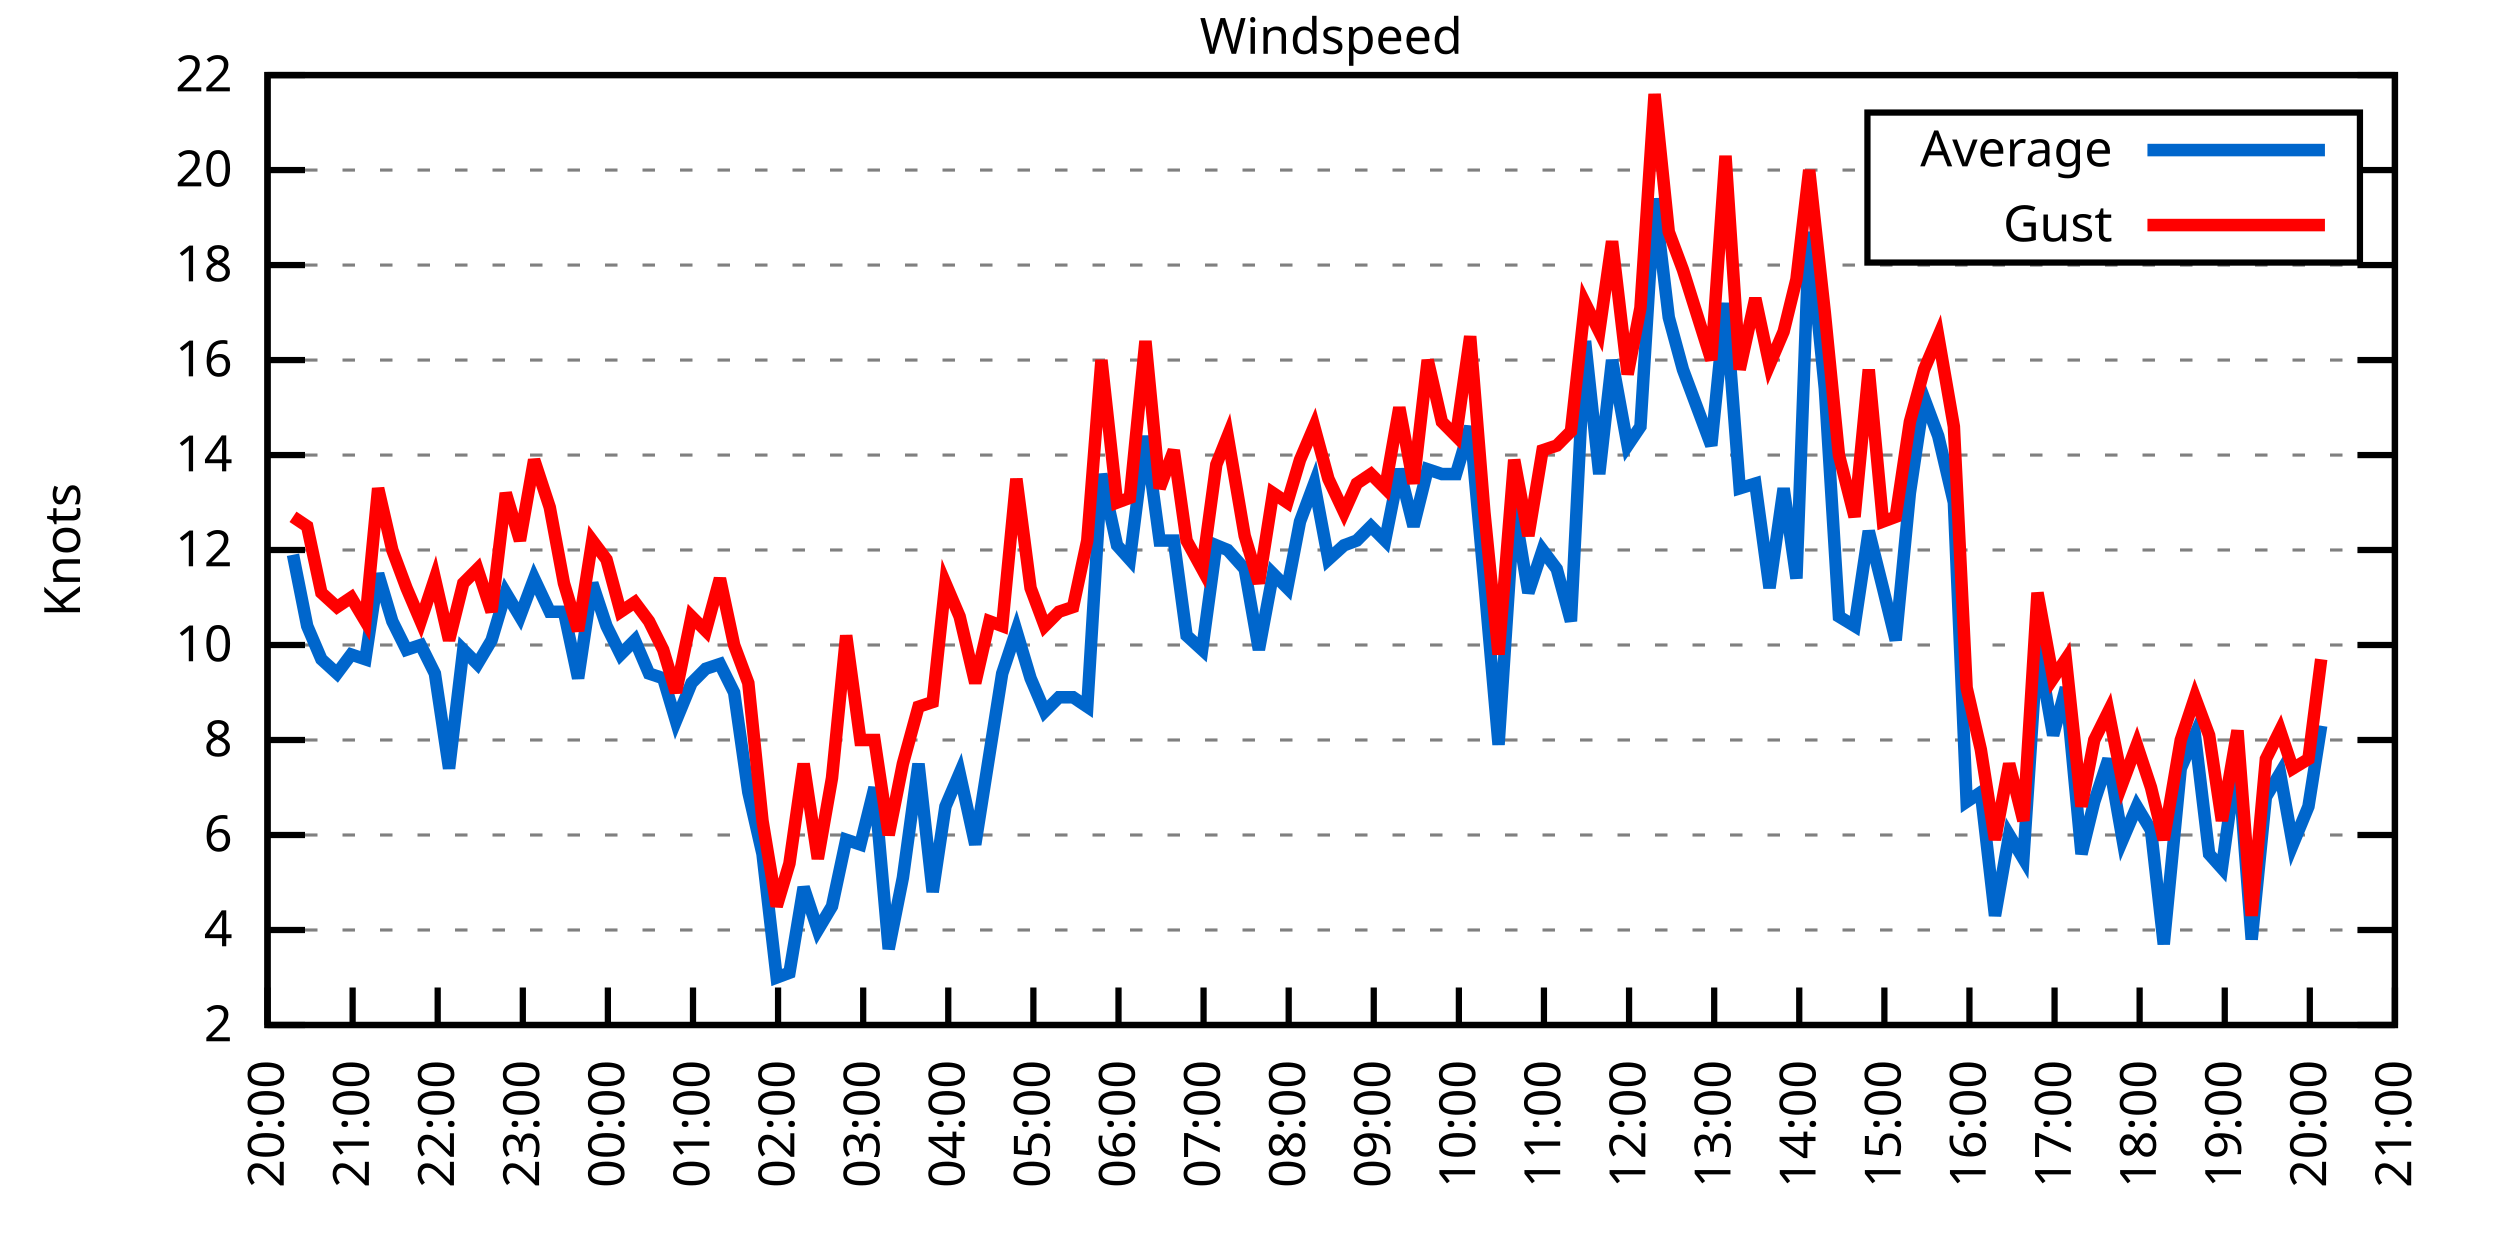
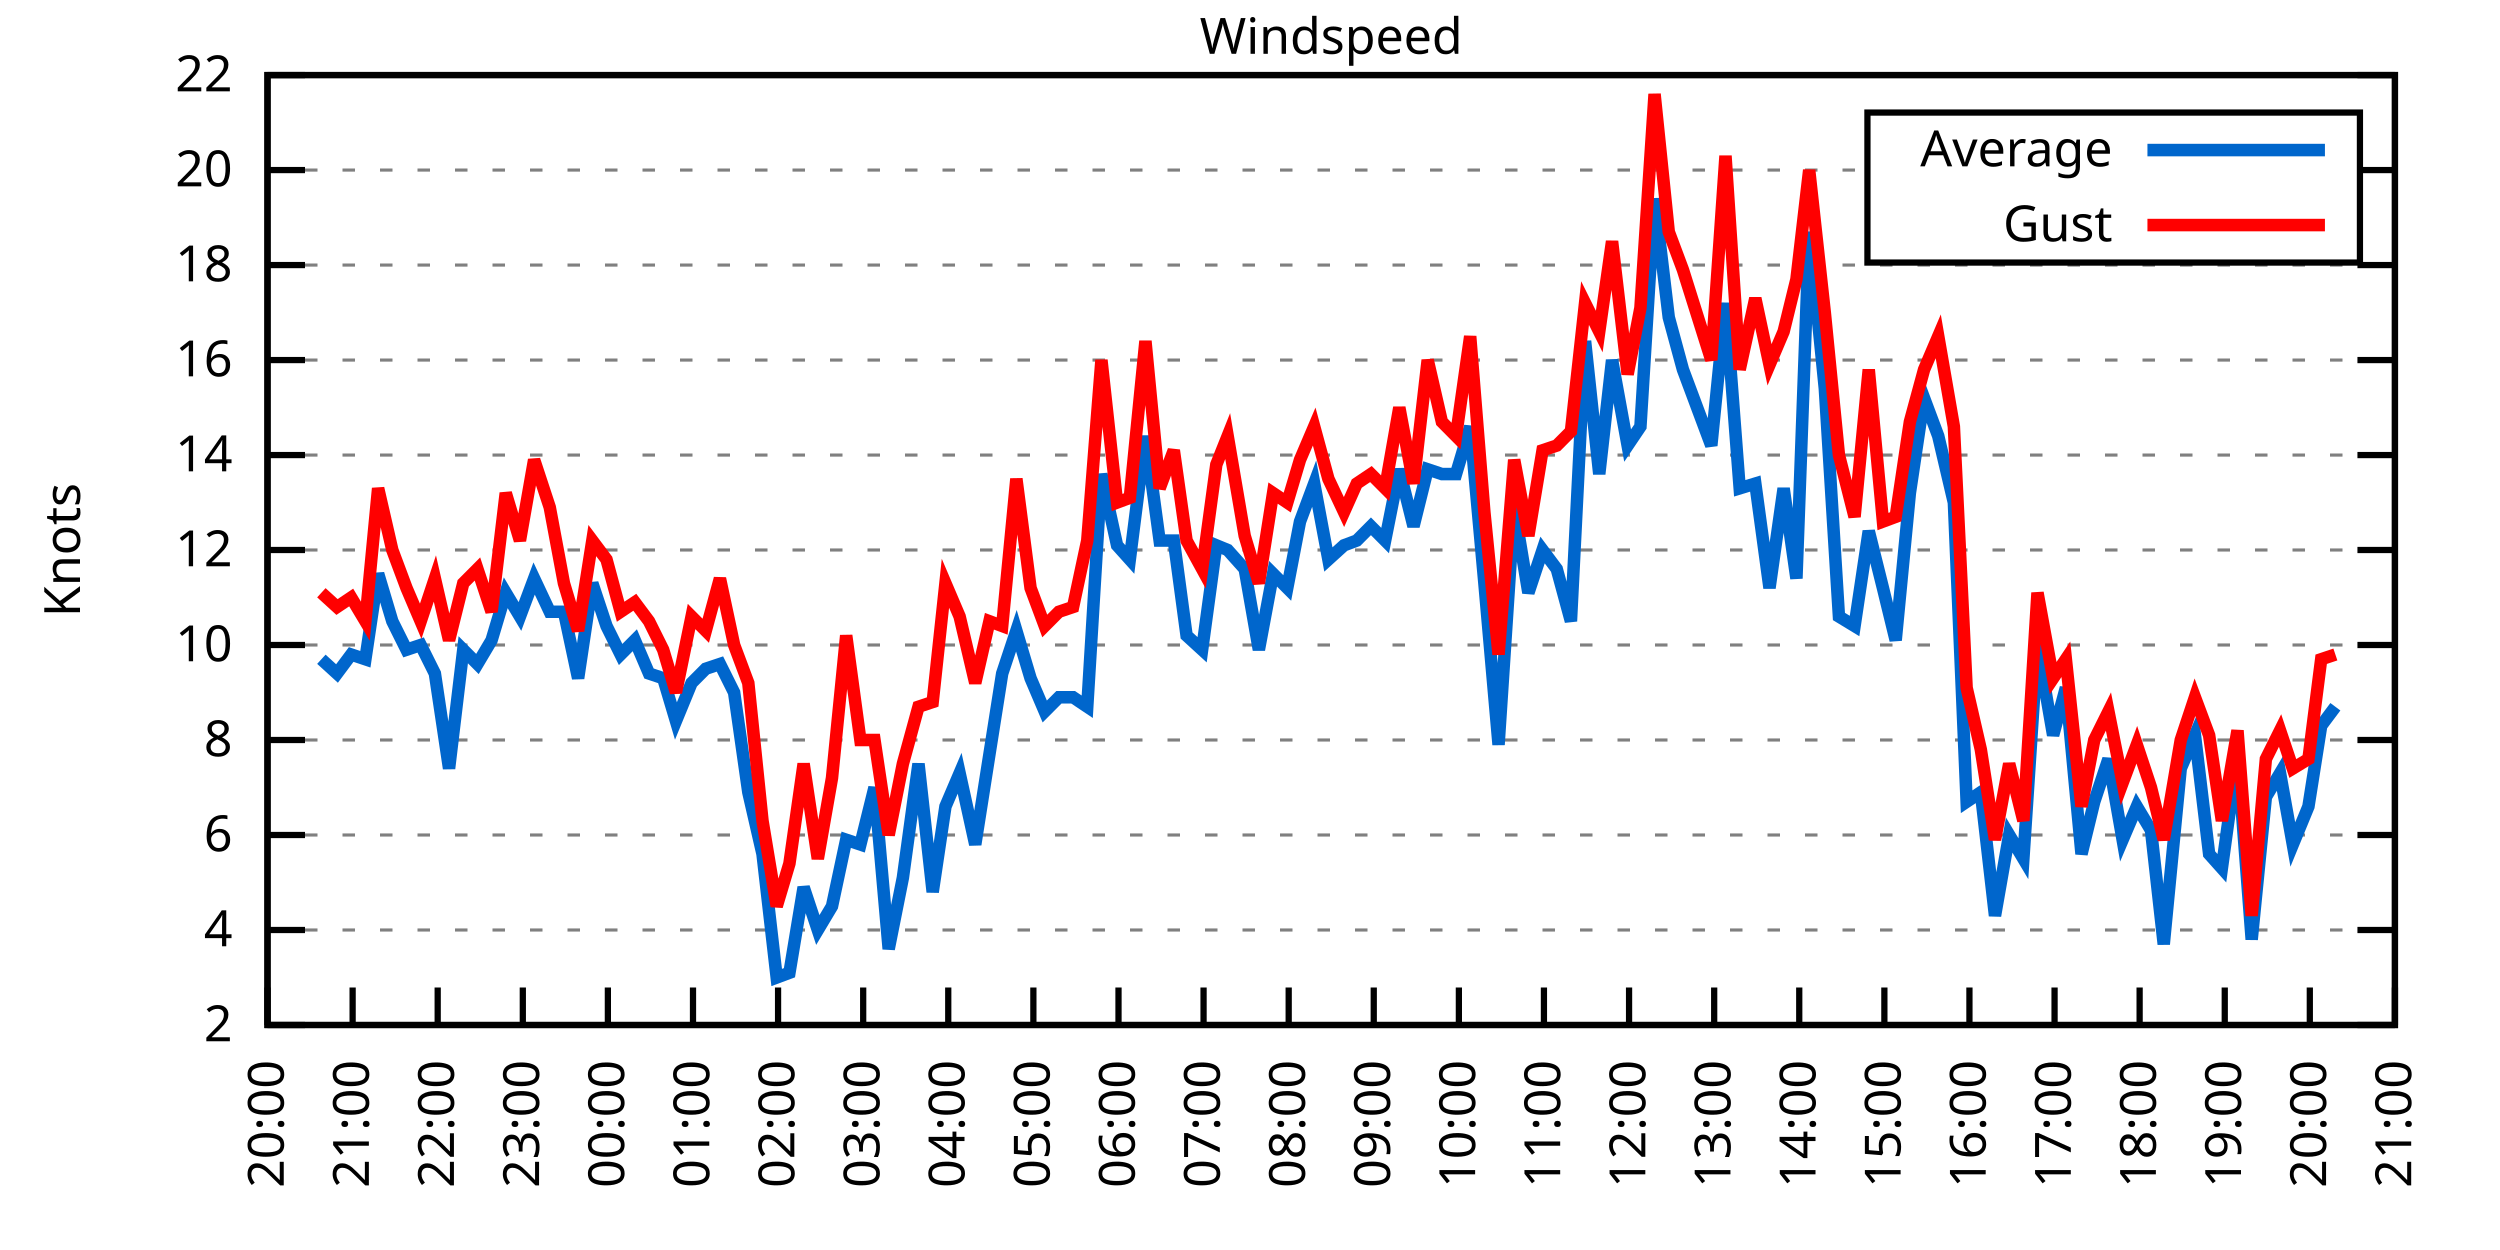
<svg xmlns="http://www.w3.org/2000/svg" xmlns:xlink="http://www.w3.org/1999/xlink" width="400" height="200" viewBox="0 0 400 200">
  <g id="gnuplot_canvas">
    <rect x="0" y="0" width="400" height="200" fill="none" />
    <defs>
      <circle id="gpDot" r="0.5" stroke-width="0.5" stroke="currentColor" />
      <path id="gpPt0" stroke-width="0.333" stroke="currentColor" d="M-1,0 h2 M0,-1 v2" />
      <path id="gpPt1" stroke-width="0.333" stroke="currentColor" d="M-1,-1 L1,1 M1,-1 L-1,1" />
      <path id="gpPt2" stroke-width="0.333" stroke="currentColor" d="M-1,0 L1,0 M0,-1 L0,1 M-1,-1 L1,1 M-1,1 L1,-1" />
      <rect id="gpPt3" stroke-width="0.333" stroke="currentColor" x="-1" y="-1" width="2" height="2" />
      <rect id="gpPt4" stroke-width="0.333" stroke="currentColor" fill="currentColor" x="-1" y="-1" width="2" height="2" />
      <circle id="gpPt5" stroke-width="0.333" stroke="currentColor" cx="0" cy="0" r="1" />
      <use xlink:href="#gpPt5" id="gpPt6" fill="currentColor" stroke="none" />
      <path id="gpPt7" stroke-width="0.333" stroke="currentColor" d="M0,-1.33 L-1.33,0.67 L1.33,0.67 z" />
      <use xlink:href="#gpPt7" id="gpPt8" fill="currentColor" stroke="none" />
      <use xlink:href="#gpPt7" id="gpPt9" stroke="currentColor" transform="rotate(180)" />
      <use xlink:href="#gpPt9" id="gpPt10" fill="currentColor" stroke="none" />
      <use xlink:href="#gpPt3" id="gpPt11" stroke="currentColor" transform="rotate(45)" />
      <use xlink:href="#gpPt11" id="gpPt12" fill="currentColor" stroke="none" />
      <path id="gpPt13" stroke-width="0.333" stroke="currentColor" d="M0,1.330 L1.265,0.411 L0.782,-1.067 L-0.782,-1.076 L-1.265,0.411 z" />
      <use xlink:href="#gpPt13" id="gpPt14" fill="currentColor" stroke="none" />
      <filter id="textbox" filterUnits="objectBoundingBox" x="0" y="0" height="1" width="1">
        <feFlood flood-color="white" flood-opacity="1" result="bgnd" />
        <feComposite in="SourceGraphic" in2="bgnd" operator="atop" />
      </filter>
      <filter id="greybox" filterUnits="objectBoundingBox" x="0" y="0" height="1" width="1">
        <feFlood flood-color="lightgrey" flood-opacity="1" result="grey" />
        <feComposite in="SourceGraphic" in2="grey" operator="atop" />
      </filter>
    </defs>
    <g fill="none" color="white" stroke="currentColor" stroke-width="1.00" stroke-linecap="butt" stroke-linejoin="miter">
</g>
    <g fill="none" color="black" stroke="currentColor" stroke-width="1.00" stroke-linecap="butt" stroke-linejoin="miter">
      <g stroke="none" shape-rendering="crispEdges">
        <polygon fill="rgb(255, 255, 255)" points="42.80,164.00 383.18,164.00 383.18,12.02 42.80,12.02 " />
      </g>
    </g>
    <g fill="none" color="black" stroke="currentColor" stroke-width="1.00" stroke-linecap="butt" stroke-linejoin="miter">
</g>
    <g fill="none" color="black" stroke="black" stroke-width="0.50" stroke-linecap="butt" stroke-linejoin="miter">
</g>
    <g fill="none" color="gray" stroke="currentColor" stroke-width="0.50" stroke-linecap="butt" stroke-linejoin="miter">
      <path stroke="gray" stroke-dasharray="2,4" class="gridline" d="M42.80,164.00 L383.19,164.00  " />
    </g>
    <g fill="none" color="gray" stroke="gray" stroke-width="1.00" stroke-linecap="butt" stroke-linejoin="miter">
</g>
    <g fill="none" color="black" stroke="currentColor" stroke-width="1.00" stroke-linecap="butt" stroke-linejoin="miter">
      <path stroke="black" d="M42.80,164.00 L48.80,164.00 M383.19,164.00 L377.19,164.00  " />
      <g transform="translate(37.20,166.60)" stroke="none" fill="black" font-family="Sans" font-size="8.00" text-anchor="end">
        <text>
          <tspan font-family="Sans"> 2</tspan>
        </text>
      </g>
    </g>
    <g fill="none" color="black" stroke="currentColor" stroke-width="1.00" stroke-linecap="butt" stroke-linejoin="miter">
</g>
    <g fill="none" color="black" stroke="black" stroke-width="0.50" stroke-linecap="butt" stroke-linejoin="miter">
</g>
    <g fill="none" color="gray" stroke="currentColor" stroke-width="0.50" stroke-linecap="butt" stroke-linejoin="miter">
      <path stroke="gray" stroke-dasharray="2,4" class="gridline" d="M42.80,148.80 L383.19,148.80  " />
    </g>
    <g fill="none" color="gray" stroke="gray" stroke-width="1.00" stroke-linecap="butt" stroke-linejoin="miter">
</g>
    <g fill="none" color="black" stroke="currentColor" stroke-width="1.00" stroke-linecap="butt" stroke-linejoin="miter">
      <path stroke="black" d="M42.80,148.80 L48.80,148.80 M383.19,148.80 L377.19,148.80  " />
      <g transform="translate(37.20,151.40)" stroke="none" fill="black" font-family="Sans" font-size="8.00" text-anchor="end">
        <text>
          <tspan font-family="Sans"> 4</tspan>
        </text>
      </g>
    </g>
    <g fill="none" color="black" stroke="currentColor" stroke-width="1.00" stroke-linecap="butt" stroke-linejoin="miter">
</g>
    <g fill="none" color="black" stroke="black" stroke-width="0.50" stroke-linecap="butt" stroke-linejoin="miter">
</g>
    <g fill="none" color="gray" stroke="currentColor" stroke-width="0.50" stroke-linecap="butt" stroke-linejoin="miter">
      <path stroke="gray" stroke-dasharray="2,4" class="gridline" d="M42.80,133.60 L383.19,133.60  " />
    </g>
    <g fill="none" color="gray" stroke="gray" stroke-width="1.00" stroke-linecap="butt" stroke-linejoin="miter">
</g>
    <g fill="none" color="black" stroke="currentColor" stroke-width="1.00" stroke-linecap="butt" stroke-linejoin="miter">
      <path stroke="black" d="M42.80,133.60 L48.80,133.60 M383.19,133.60 L377.19,133.60  " />
      <g transform="translate(37.20,136.20)" stroke="none" fill="black" font-family="Sans" font-size="8.00" text-anchor="end">
        <text>
          <tspan font-family="Sans"> 6</tspan>
        </text>
      </g>
    </g>
    <g fill="none" color="black" stroke="currentColor" stroke-width="1.00" stroke-linecap="butt" stroke-linejoin="miter">
</g>
    <g fill="none" color="black" stroke="black" stroke-width="0.50" stroke-linecap="butt" stroke-linejoin="miter">
</g>
    <g fill="none" color="gray" stroke="currentColor" stroke-width="0.50" stroke-linecap="butt" stroke-linejoin="miter">
      <path stroke="gray" stroke-dasharray="2,4" class="gridline" d="M42.80,118.40 L383.19,118.40  " />
    </g>
    <g fill="none" color="gray" stroke="gray" stroke-width="1.00" stroke-linecap="butt" stroke-linejoin="miter">
</g>
    <g fill="none" color="black" stroke="currentColor" stroke-width="1.00" stroke-linecap="butt" stroke-linejoin="miter">
      <path stroke="black" d="M42.80,118.40 L48.80,118.40 M383.19,118.40 L377.19,118.40  " />
      <g transform="translate(37.20,121.00)" stroke="none" fill="black" font-family="Sans" font-size="8.00" text-anchor="end">
        <text>
          <tspan font-family="Sans"> 8</tspan>
        </text>
      </g>
    </g>
    <g fill="none" color="black" stroke="currentColor" stroke-width="1.00" stroke-linecap="butt" stroke-linejoin="miter">
</g>
    <g fill="none" color="black" stroke="black" stroke-width="0.50" stroke-linecap="butt" stroke-linejoin="miter">
</g>
    <g fill="none" color="gray" stroke="currentColor" stroke-width="0.50" stroke-linecap="butt" stroke-linejoin="miter">
      <path stroke="gray" stroke-dasharray="2,4" class="gridline" d="M42.80,103.20 L383.19,103.20  " />
    </g>
    <g fill="none" color="gray" stroke="gray" stroke-width="1.00" stroke-linecap="butt" stroke-linejoin="miter">
</g>
    <g fill="none" color="black" stroke="currentColor" stroke-width="1.00" stroke-linecap="butt" stroke-linejoin="miter">
      <path stroke="black" d="M42.80,103.20 L48.80,103.20 M383.19,103.20 L377.19,103.20  " />
      <g transform="translate(37.20,105.80)" stroke="none" fill="black" font-family="Sans" font-size="8.00" text-anchor="end">
        <text>
          <tspan font-family="Sans"> 10</tspan>
        </text>
      </g>
    </g>
    <g fill="none" color="black" stroke="currentColor" stroke-width="1.00" stroke-linecap="butt" stroke-linejoin="miter">
</g>
    <g fill="none" color="black" stroke="black" stroke-width="0.50" stroke-linecap="butt" stroke-linejoin="miter">
</g>
    <g fill="none" color="gray" stroke="currentColor" stroke-width="0.50" stroke-linecap="butt" stroke-linejoin="miter">
      <path stroke="gray" stroke-dasharray="2,4" class="gridline" d="M42.80,88.00 L383.19,88.00  " />
    </g>
    <g fill="none" color="gray" stroke="gray" stroke-width="1.00" stroke-linecap="butt" stroke-linejoin="miter">
</g>
    <g fill="none" color="black" stroke="currentColor" stroke-width="1.00" stroke-linecap="butt" stroke-linejoin="miter">
      <path stroke="black" d="M42.80,88.00 L48.80,88.00 M383.19,88.00 L377.19,88.00  " />
      <g transform="translate(37.20,90.60)" stroke="none" fill="black" font-family="Sans" font-size="8.00" text-anchor="end">
        <text>
          <tspan font-family="Sans"> 12</tspan>
        </text>
      </g>
    </g>
    <g fill="none" color="black" stroke="currentColor" stroke-width="1.00" stroke-linecap="butt" stroke-linejoin="miter">
</g>
    <g fill="none" color="black" stroke="black" stroke-width="0.50" stroke-linecap="butt" stroke-linejoin="miter">
</g>
    <g fill="none" color="gray" stroke="currentColor" stroke-width="0.50" stroke-linecap="butt" stroke-linejoin="miter">
      <path stroke="gray" stroke-dasharray="2,4" class="gridline" d="M42.80,72.81 L383.19,72.81  " />
    </g>
    <g fill="none" color="gray" stroke="gray" stroke-width="1.00" stroke-linecap="butt" stroke-linejoin="miter">
</g>
    <g fill="none" color="black" stroke="currentColor" stroke-width="1.00" stroke-linecap="butt" stroke-linejoin="miter">
      <path stroke="black" d="M42.80,72.81 L48.80,72.81 M383.19,72.81 L377.19,72.81  " />
      <g transform="translate(37.20,75.41)" stroke="none" fill="black" font-family="Sans" font-size="8.00" text-anchor="end">
        <text>
          <tspan font-family="Sans"> 14</tspan>
        </text>
      </g>
    </g>
    <g fill="none" color="black" stroke="currentColor" stroke-width="1.00" stroke-linecap="butt" stroke-linejoin="miter">
</g>
    <g fill="none" color="black" stroke="black" stroke-width="0.50" stroke-linecap="butt" stroke-linejoin="miter">
</g>
    <g fill="none" color="gray" stroke="currentColor" stroke-width="0.50" stroke-linecap="butt" stroke-linejoin="miter">
      <path stroke="gray" stroke-dasharray="2,4" class="gridline" d="M42.80,57.61 L383.19,57.61  " />
    </g>
    <g fill="none" color="gray" stroke="gray" stroke-width="1.00" stroke-linecap="butt" stroke-linejoin="miter">
</g>
    <g fill="none" color="black" stroke="currentColor" stroke-width="1.00" stroke-linecap="butt" stroke-linejoin="miter">
      <path stroke="black" d="M42.80,57.61 L48.80,57.61 M383.19,57.61 L377.19,57.61  " />
      <g transform="translate(37.20,60.21)" stroke="none" fill="black" font-family="Sans" font-size="8.00" text-anchor="end">
        <text>
          <tspan font-family="Sans"> 16</tspan>
        </text>
      </g>
    </g>
    <g fill="none" color="black" stroke="currentColor" stroke-width="1.00" stroke-linecap="butt" stroke-linejoin="miter">
</g>
    <g fill="none" color="black" stroke="black" stroke-width="0.50" stroke-linecap="butt" stroke-linejoin="miter">
</g>
    <g fill="none" color="gray" stroke="currentColor" stroke-width="0.50" stroke-linecap="butt" stroke-linejoin="miter">
      <path stroke="gray" stroke-dasharray="2,4" class="gridline" d="M42.80,42.41 L383.19,42.41  " />
    </g>
    <g fill="none" color="gray" stroke="gray" stroke-width="1.00" stroke-linecap="butt" stroke-linejoin="miter">
</g>
    <g fill="none" color="black" stroke="currentColor" stroke-width="1.00" stroke-linecap="butt" stroke-linejoin="miter">
      <path stroke="black" d="M42.80,42.41 L48.80,42.41 M383.19,42.41 L377.19,42.41  " />
      <g transform="translate(37.20,45.01)" stroke="none" fill="black" font-family="Sans" font-size="8.00" text-anchor="end">
        <text>
          <tspan font-family="Sans"> 18</tspan>
        </text>
      </g>
    </g>
    <g fill="none" color="black" stroke="currentColor" stroke-width="1.00" stroke-linecap="butt" stroke-linejoin="miter">
</g>
    <g fill="none" color="black" stroke="black" stroke-width="0.50" stroke-linecap="butt" stroke-linejoin="miter">
</g>
    <g fill="none" color="gray" stroke="currentColor" stroke-width="0.50" stroke-linecap="butt" stroke-linejoin="miter">
      <path stroke="gray" stroke-dasharray="2,4" class="gridline" d="M42.80,27.21 L298.79,27.21 M377.59,27.21 L383.19,27.21  " />
    </g>
    <g fill="none" color="gray" stroke="gray" stroke-width="1.00" stroke-linecap="butt" stroke-linejoin="miter">
</g>
    <g fill="none" color="black" stroke="currentColor" stroke-width="1.00" stroke-linecap="butt" stroke-linejoin="miter">
      <path stroke="black" d="M42.80,27.21 L48.80,27.21 M383.19,27.21 L377.19,27.21  " />
      <g transform="translate(37.20,29.81)" stroke="none" fill="black" font-family="Sans" font-size="8.00" text-anchor="end">
        <text>
          <tspan font-family="Sans"> 20</tspan>
        </text>
      </g>
    </g>
    <g fill="none" color="black" stroke="currentColor" stroke-width="1.00" stroke-linecap="butt" stroke-linejoin="miter">
</g>
    <g fill="none" color="black" stroke="black" stroke-width="0.50" stroke-linecap="butt" stroke-linejoin="miter">
</g>
    <g fill="none" color="gray" stroke="currentColor" stroke-width="0.50" stroke-linecap="butt" stroke-linejoin="miter">
      <path stroke="gray" stroke-dasharray="2,4" class="gridline" d="M42.80,12.01 L383.19,12.01  " />
    </g>
    <g fill="none" color="gray" stroke="gray" stroke-width="1.00" stroke-linecap="butt" stroke-linejoin="miter">
</g>
    <g fill="none" color="black" stroke="currentColor" stroke-width="1.00" stroke-linecap="butt" stroke-linejoin="miter">
      <path stroke="black" d="M42.80,12.01 L48.80,12.01 M383.19,12.01 L377.19,12.01  " />
      <g transform="translate(37.20,14.61)" stroke="none" fill="black" font-family="Sans" font-size="8.00" text-anchor="end">
        <text>
          <tspan font-family="Sans"> 22</tspan>
        </text>
      </g>
    </g>
    <g fill="none" color="black" stroke="currentColor" stroke-width="1.00" stroke-linecap="butt" stroke-linejoin="miter">
      <path stroke="black" d="M42.80,164.00 L42.80,158.00  " />
      <g transform="translate(45.40,169.60) rotate(270.00)" stroke="none" fill="black" font-family="Sans" font-size="8.00" text-anchor="end">
        <text>
          <tspan font-family="Sans">20:00</tspan>
        </text>
      </g>
    </g>
    <g fill="none" color="black" stroke="currentColor" stroke-width="1.00" stroke-linecap="butt" stroke-linejoin="miter">
      <path stroke="black" d="M56.42,164.00 L56.42,158.00  " />
      <g transform="translate(59.02,169.60) rotate(270.00)" stroke="none" fill="black" font-family="Sans" font-size="8.00" text-anchor="end">
        <text>
          <tspan font-family="Sans">21:00</tspan>
        </text>
      </g>
    </g>
    <g fill="none" color="black" stroke="currentColor" stroke-width="1.00" stroke-linecap="butt" stroke-linejoin="miter">
      <path stroke="black" d="M70.03,164.00 L70.03,158.00  " />
      <g transform="translate(72.63,169.60) rotate(270.00)" stroke="none" fill="black" font-family="Sans" font-size="8.00" text-anchor="end">
        <text>
          <tspan font-family="Sans">22:00</tspan>
        </text>
      </g>
    </g>
    <g fill="none" color="black" stroke="currentColor" stroke-width="1.00" stroke-linecap="butt" stroke-linejoin="miter">
      <path stroke="black" d="M83.65,164.00 L83.65,158.00  " />
      <g transform="translate(86.25,169.60) rotate(270.00)" stroke="none" fill="black" font-family="Sans" font-size="8.00" text-anchor="end">
        <text>
          <tspan font-family="Sans">23:00</tspan>
        </text>
      </g>
    </g>
    <g fill="none" color="black" stroke="currentColor" stroke-width="1.00" stroke-linecap="butt" stroke-linejoin="miter">
      <path stroke="black" d="M97.26,164.00 L97.26,158.00  " />
      <g transform="translate(99.86,169.60) rotate(270.00)" stroke="none" fill="black" font-family="Sans" font-size="8.00" text-anchor="end">
        <text>
          <tspan font-family="Sans">00:00</tspan>
        </text>
      </g>
    </g>
    <g fill="none" color="black" stroke="currentColor" stroke-width="1.00" stroke-linecap="butt" stroke-linejoin="miter">
      <path stroke="black" d="M110.88,164.00 L110.88,158.00  " />
      <g transform="translate(113.48,169.60) rotate(270.00)" stroke="none" fill="black" font-family="Sans" font-size="8.00" text-anchor="end">
        <text>
          <tspan font-family="Sans">01:00</tspan>
        </text>
      </g>
    </g>
    <g fill="none" color="black" stroke="currentColor" stroke-width="1.00" stroke-linecap="butt" stroke-linejoin="miter">
      <path stroke="black" d="M124.49,164.00 L124.49,158.00  " />
      <g transform="translate(127.09,169.60) rotate(270.00)" stroke="none" fill="black" font-family="Sans" font-size="8.00" text-anchor="end">
        <text>
          <tspan font-family="Sans">02:00</tspan>
        </text>
      </g>
    </g>
    <g fill="none" color="black" stroke="currentColor" stroke-width="1.00" stroke-linecap="butt" stroke-linejoin="miter">
      <path stroke="black" d="M138.11,164.00 L138.11,158.00  " />
      <g transform="translate(140.71,169.60) rotate(270.00)" stroke="none" fill="black" font-family="Sans" font-size="8.00" text-anchor="end">
        <text>
          <tspan font-family="Sans">03:00</tspan>
        </text>
      </g>
    </g>
    <g fill="none" color="black" stroke="currentColor" stroke-width="1.00" stroke-linecap="butt" stroke-linejoin="miter">
      <path stroke="black" d="M151.72,164.00 L151.72,158.00  " />
      <g transform="translate(154.32,169.60) rotate(270.00)" stroke="none" fill="black" font-family="Sans" font-size="8.00" text-anchor="end">
        <text>
          <tspan font-family="Sans">04:00</tspan>
        </text>
      </g>
    </g>
    <g fill="none" color="black" stroke="currentColor" stroke-width="1.00" stroke-linecap="butt" stroke-linejoin="miter">
      <path stroke="black" d="M165.34,164.00 L165.34,158.00  " />
      <g transform="translate(167.94,169.60) rotate(270.00)" stroke="none" fill="black" font-family="Sans" font-size="8.00" text-anchor="end">
        <text>
          <tspan font-family="Sans">05:00</tspan>
        </text>
      </g>
    </g>
    <g fill="none" color="black" stroke="currentColor" stroke-width="1.00" stroke-linecap="butt" stroke-linejoin="miter">
      <path stroke="black" d="M178.96,164.00 L178.96,158.00  " />
      <g transform="translate(181.56,169.60) rotate(270.00)" stroke="none" fill="black" font-family="Sans" font-size="8.00" text-anchor="end">
        <text>
          <tspan font-family="Sans">06:00</tspan>
        </text>
      </g>
    </g>
    <g fill="none" color="black" stroke="currentColor" stroke-width="1.00" stroke-linecap="butt" stroke-linejoin="miter">
      <path stroke="black" d="M192.57,164.00 L192.57,158.00  " />
      <g transform="translate(195.17,169.60) rotate(270.00)" stroke="none" fill="black" font-family="Sans" font-size="8.00" text-anchor="end">
        <text>
          <tspan font-family="Sans">07:00</tspan>
        </text>
      </g>
    </g>
    <g fill="none" color="black" stroke="currentColor" stroke-width="1.00" stroke-linecap="butt" stroke-linejoin="miter">
      <path stroke="black" d="M206.19,164.00 L206.19,158.00  " />
      <g transform="translate(208.79,169.60) rotate(270.00)" stroke="none" fill="black" font-family="Sans" font-size="8.00" text-anchor="end">
        <text>
          <tspan font-family="Sans">08:00</tspan>
        </text>
      </g>
    </g>
    <g fill="none" color="black" stroke="currentColor" stroke-width="1.00" stroke-linecap="butt" stroke-linejoin="miter">
      <path stroke="black" d="M219.80,164.00 L219.80,158.00  " />
      <g transform="translate(222.40,169.60) rotate(270.00)" stroke="none" fill="black" font-family="Sans" font-size="8.00" text-anchor="end">
        <text>
          <tspan font-family="Sans">09:00</tspan>
        </text>
      </g>
    </g>
    <g fill="none" color="black" stroke="currentColor" stroke-width="1.00" stroke-linecap="butt" stroke-linejoin="miter">
      <path stroke="black" d="M233.42,164.00 L233.42,158.00  " />
      <g transform="translate(236.02,169.60) rotate(270.00)" stroke="none" fill="black" font-family="Sans" font-size="8.00" text-anchor="end">
        <text>
          <tspan font-family="Sans">10:00</tspan>
        </text>
      </g>
    </g>
    <g fill="none" color="black" stroke="currentColor" stroke-width="1.00" stroke-linecap="butt" stroke-linejoin="miter">
      <path stroke="black" d="M247.03,164.00 L247.03,158.00  " />
      <g transform="translate(249.63,169.60) rotate(270.00)" stroke="none" fill="black" font-family="Sans" font-size="8.00" text-anchor="end">
        <text>
          <tspan font-family="Sans">11:00</tspan>
        </text>
      </g>
    </g>
    <g fill="none" color="black" stroke="currentColor" stroke-width="1.00" stroke-linecap="butt" stroke-linejoin="miter">
      <path stroke="black" d="M260.65,164.00 L260.65,158.00  " />
      <g transform="translate(263.25,169.60) rotate(270.00)" stroke="none" fill="black" font-family="Sans" font-size="8.00" text-anchor="end">
        <text>
          <tspan font-family="Sans">12:00</tspan>
        </text>
      </g>
    </g>
    <g fill="none" color="black" stroke="currentColor" stroke-width="1.00" stroke-linecap="butt" stroke-linejoin="miter">
      <path stroke="black" d="M274.27,164.00 L274.27,158.00  " />
      <g transform="translate(276.87,169.60) rotate(270.00)" stroke="none" fill="black" font-family="Sans" font-size="8.00" text-anchor="end">
        <text>
          <tspan font-family="Sans">13:00</tspan>
        </text>
      </g>
    </g>
    <g fill="none" color="black" stroke="currentColor" stroke-width="1.00" stroke-linecap="butt" stroke-linejoin="miter">
      <path stroke="black" d="M287.88,164.00 L287.88,158.00  " />
      <g transform="translate(290.48,169.60) rotate(270.00)" stroke="none" fill="black" font-family="Sans" font-size="8.00" text-anchor="end">
        <text>
          <tspan font-family="Sans">14:00</tspan>
        </text>
      </g>
    </g>
    <g fill="none" color="black" stroke="currentColor" stroke-width="1.00" stroke-linecap="butt" stroke-linejoin="miter">
      <path stroke="black" d="M301.50,164.00 L301.50,158.00  " />
      <g transform="translate(304.10,169.60) rotate(270.00)" stroke="none" fill="black" font-family="Sans" font-size="8.00" text-anchor="end">
        <text>
          <tspan font-family="Sans">15:00</tspan>
        </text>
      </g>
    </g>
    <g fill="none" color="black" stroke="currentColor" stroke-width="1.00" stroke-linecap="butt" stroke-linejoin="miter">
      <path stroke="black" d="M315.11,164.00 L315.11,158.00  " />
      <g transform="translate(317.71,169.60) rotate(270.00)" stroke="none" fill="black" font-family="Sans" font-size="8.00" text-anchor="end">
        <text>
          <tspan font-family="Sans">16:00</tspan>
        </text>
      </g>
    </g>
    <g fill="none" color="black" stroke="currentColor" stroke-width="1.00" stroke-linecap="butt" stroke-linejoin="miter">
      <path stroke="black" d="M328.73,164.00 L328.73,158.00  " />
      <g transform="translate(331.33,169.60) rotate(270.00)" stroke="none" fill="black" font-family="Sans" font-size="8.00" text-anchor="end">
        <text>
          <tspan font-family="Sans">17:00</tspan>
        </text>
      </g>
    </g>
    <g fill="none" color="black" stroke="currentColor" stroke-width="1.00" stroke-linecap="butt" stroke-linejoin="miter">
      <path stroke="black" d="M342.34,164.00 L342.34,158.00  " />
      <g transform="translate(344.94,169.60) rotate(270.00)" stroke="none" fill="black" font-family="Sans" font-size="8.00" text-anchor="end">
        <text>
          <tspan font-family="Sans">18:00</tspan>
        </text>
      </g>
    </g>
    <g fill="none" color="black" stroke="currentColor" stroke-width="1.00" stroke-linecap="butt" stroke-linejoin="miter">
      <path stroke="black" d="M355.96,164.00 L355.96,158.00  " />
      <g transform="translate(358.56,169.60) rotate(270.00)" stroke="none" fill="black" font-family="Sans" font-size="8.00" text-anchor="end">
        <text>
          <tspan font-family="Sans">19:00</tspan>
        </text>
      </g>
    </g>
    <g fill="none" color="black" stroke="currentColor" stroke-width="1.00" stroke-linecap="butt" stroke-linejoin="miter">
      <path stroke="black" d="M369.57,164.00 L369.57,158.00  " />
      <g transform="translate(372.17,169.60) rotate(270.00)" stroke="none" fill="black" font-family="Sans" font-size="8.00" text-anchor="end">
        <text>
          <tspan font-family="Sans">20:00</tspan>
        </text>
      </g>
    </g>
    <g fill="none" color="black" stroke="currentColor" stroke-width="1.00" stroke-linecap="butt" stroke-linejoin="miter">
      <path stroke="black" d="M383.19,164.00 L383.19,158.00  " />
      <g transform="translate(385.79,169.60) rotate(270.00)" stroke="none" fill="black" font-family="Sans" font-size="8.00" text-anchor="end">
        <text>
          <tspan font-family="Sans">21:00</tspan>
        </text>
      </g>
    </g>
    <g fill="none" color="black" stroke="currentColor" stroke-width="1.00" stroke-linecap="butt" stroke-linejoin="miter">
</g>
    <g fill="none" color="black" stroke="currentColor" stroke-width="1.00" stroke-linecap="butt" stroke-linejoin="miter">
      <path stroke="black" d="M42.80,12.01 L42.80,164.00 L383.19,164.00 L383.19,12.01 L42.80,12.01 Z  " />
    </g>
    <g fill="none" color="black" stroke="currentColor" stroke-width="1.00" stroke-linecap="butt" stroke-linejoin="miter">
</g>
    <g fill="none" color="black" stroke="currentColor" stroke-width="1.00" stroke-linecap="butt" stroke-linejoin="miter">
      <path stroke="black" d="M298.79,42.01 L298.79,18.01 L377.59,18.01 L377.59,42.01 L298.79,42.01 Z  " />
    </g>
    <g id="Windspeed_plot_1">
      <g fill="none" color="white" stroke="black" stroke-width="2.00" stroke-linecap="butt" stroke-linejoin="miter">
</g>
      <g fill="none" color="black" stroke="currentColor" stroke-width="2.00" stroke-linecap="butt" stroke-linejoin="miter">
        <g transform="translate(337.99,26.61)" stroke="none" fill="black" font-family="Sans" font-size="8.00" text-anchor="end">
          <text>
            <tspan font-family="Sans">Average</tspan>
          </text>
        </g>
      </g>
      <g fill="none" color="black" stroke="currentColor" stroke-width="2.00" stroke-linecap="butt" stroke-linejoin="miter">
-         <path stroke="rgb(  0, 102, 204)" d="M343.59,24.01 L371.99,24.01 M46.88,88.76 L49.15,100.16 L51.42,105.48 L53.92,107.76 L56.19,104.72 L58.46,105.48   L60.50,91.80 L62.77,99.40 L65.04,103.96 L67.31,103.20 L69.58,107.76 L71.85,122.96 L74.12,103.96 L76.39,106.24   L78.65,102.44 L80.92,94.84 L83.19,98.64 L85.46,92.56 L87.96,97.88 L90.23,97.88 L92.50,108.52 L94.77,93.32   L97.04,100.16 L99.30,104.72 L101.57,102.44 L103.84,107.76 L106.11,108.52 L108.15,115.36 L110.65,109.28 L112.92,107.00   L115.19,106.24 L117.46,110.80 L119.73,126.76 L122.00,136.64 L124.27,156.40 L126.31,155.64 L128.58,141.96 L130.85,148.80   L133.12,145.00 L135.39,134.36 L137.66,135.12 L139.92,126.00 L142.19,151.84 L144.46,140.44 L146.96,122.20 L149.23,142.72   L151.27,129.04 L153.54,123.72 L156.04,135.12 L158.31,120.68 L160.35,107.76 L162.62,100.92 L164.89,108.52 L167.16,113.84   L169.43,111.56 L171.69,111.56 L173.96,113.08 L176.23,75.85 L178.73,87.25 L180.77,89.52 L183.27,69.77 L185.54,86.49   L187.81,86.49 L189.85,101.68 L192.34,103.96 L194.61,87.25 L196.43,88.00 L199.15,91.04 L201.42,103.96 L203.69,91.80   L205.96,94.08 L208.00,83.45 L210.27,77.37 L212.54,89.52 L215.04,87.25 L217.08,86.49 L219.35,84.21 L221.62,86.49   L223.89,75.09 L226.16,84.21 L228.43,75.09 L230.70,75.85 L232.96,75.85 L235.23,68.25 L237.50,93.32 L239.77,119.16   L242.27,81.17 L244.54,94.84 L246.81,88.00 L249.08,91.04 L251.35,99.40 L253.61,54.57 L255.88,75.85 L257.93,57.61   L260.42,71.29 L262.47,68.25 L264.73,31.77 L267.00,50.77 L269.27,59.13 L273.81,71.29 L276.08,48.49 L278.35,78.13   L280.85,77.37 L283.12,94.08 L285.38,78.13 L287.43,92.56 L289.47,37.09 L291.97,62.17 L294.23,98.64 L296.73,100.16   L299.00,84.97 L301.27,94.08 L303.31,102.44 L305.58,78.89 L307.85,63.69 L310.12,69.77 L312.62,80.41 L314.66,128.28   L316.93,126.76 L319.20,146.52 L321.47,133.60 L323.74,137.40 L326.00,103.20 L328.50,117.64 L330.54,110.04 L333.04,136.64   L335.08,128.28 L337.35,121.44 L339.62,134.36 L341.89,129.04 L344.16,132.84 L346.20,151.08 L348.92,122.96 L351.19,117.64   L353.46,136.64 L355.50,138.92 L358.00,120.68 L360.27,150.32 L362.54,127.52 L364.81,123.72 L366.85,135.12 L369.35,129.04   L371.39,116.12  " />
+         <path stroke="rgb(  0, 102, 204)" d="M343.59,24.01 L371.99,24.01 M51.42,105.48 L53.92,107.76 L56.19,104.72 L58.46,105.48 L60.50,91.80 L62.77,99.40   L65.04,103.96 L67.31,103.20 L69.58,107.76 L71.85,122.96 L74.12,103.96 L76.39,106.24 L78.65,102.44 L80.92,94.84   L83.19,98.64 L85.46,92.56 L87.96,97.88 L90.23,97.88 L92.50,108.52 L94.77,93.32 L97.04,100.16 L99.30,104.72   L101.57,102.44 L103.84,107.76 L106.11,108.52 L108.15,115.36 L110.65,109.28 L112.92,107.00 L115.19,106.24 L117.46,110.80   L119.73,126.76 L122.00,136.64 L124.27,156.40 L126.31,155.64 L128.58,141.96 L130.85,148.80 L133.12,145.00 L135.39,134.36   L137.66,135.12 L139.92,126.00 L142.19,151.84 L144.46,140.44 L146.96,122.20 L149.23,142.72 L151.27,129.04 L153.54,123.72   L156.04,135.12 L158.31,120.68 L160.35,107.76 L162.62,100.92 L164.89,108.52 L167.16,113.84 L169.43,111.56 L171.69,111.56   L173.96,113.08 L176.23,75.85 L178.73,87.25 L180.77,89.52 L183.27,69.77 L185.54,86.49 L187.81,86.49 L189.85,101.68   L192.34,103.96 L194.61,87.25 L196.43,88.00 L199.15,91.04 L201.42,103.96 L203.69,91.80 L205.96,94.08 L208.00,83.45   L210.27,77.37 L212.54,89.52 L215.04,87.25 L217.08,86.49 L219.35,84.21 L221.62,86.49 L223.89,75.09 L226.16,84.21   L228.43,75.09 L230.70,75.85 L232.96,75.85 L235.23,68.25 L237.50,93.32 L239.77,119.16 L242.27,81.17 L244.54,94.84   L246.81,88.00 L249.08,91.04 L251.35,99.40 L253.61,54.57 L255.88,75.85 L257.93,57.61 L260.42,71.29 L262.47,68.25   L264.73,31.77 L267.00,50.77 L269.27,59.13 L273.81,71.29 L276.08,48.49 L278.35,78.13 L280.85,77.37 L283.12,94.08   L285.38,78.13 L287.43,92.56 L289.47,37.09 L291.97,62.17 L294.23,98.64 L296.73,100.16 L299.00,84.97 L301.27,94.08   L303.31,102.44 L305.58,78.89 L307.85,63.69 L310.12,69.77 L312.62,80.41 L314.66,128.28 L316.93,126.76 L319.20,146.52   L321.47,133.60 L323.74,137.40 L326.00,103.20 L328.50,117.64 L330.54,110.04 L333.04,136.64 L335.08,128.28 L337.35,121.44   L339.62,134.36 L341.89,129.04 L344.16,132.84 L346.20,151.08 L348.92,122.96 L351.19,117.64 L353.46,136.64 L355.50,138.92   L358.00,120.68 L360.27,150.32 L362.54,127.52 L364.81,123.72 L366.85,135.12 L369.35,129.04 L371.39,116.12 L373.66,113.08    " />
      </g>
    </g>
    <g id="Windspeed_plot_2">
      <g fill="none" color="black" stroke="currentColor" stroke-width="2.00" stroke-linecap="butt" stroke-linejoin="miter">
        <g transform="translate(337.99,38.61)" stroke="none" fill="black" font-family="Sans" font-size="8.00" text-anchor="end">
          <text>
            <tspan font-family="Sans">Gust</tspan>
          </text>
        </g>
      </g>
      <g fill="none" color="black" stroke="currentColor" stroke-width="2.00" stroke-linecap="butt" stroke-linejoin="miter">
-         <path stroke="rgb(255,   0,   0)" d="M343.59,36.01 L371.99,36.01 M46.88,82.69 L49.15,84.21 L51.42,94.84 L53.92,97.12 L56.19,95.60 L58.46,99.40   L60.50,78.13 L62.77,88.00 L65.04,94.08 L67.31,99.40 L69.58,92.56 L71.85,102.44 L74.12,93.32 L76.39,91.04   L78.65,97.88 L80.92,78.89 L83.19,86.49 L85.46,73.57 L87.96,81.17 L90.23,93.32 L92.50,100.92 L94.77,86.49   L97.04,89.52 L99.30,97.88 L101.57,96.36 L103.84,99.40 L106.11,103.96 L108.15,110.80 L110.65,98.64 L112.92,100.92   L115.19,92.56 L117.46,103.20 L119.73,109.28 L122.00,131.32 L124.27,145.00 L126.31,138.16 L128.58,122.20 L130.85,137.40   L133.12,124.48 L135.39,101.68 L137.66,118.40 L139.92,118.40 L142.19,133.60 L144.46,122.20 L146.96,113.08 L149.23,112.32   L151.27,93.32 L153.54,98.64 L156.04,109.28 L158.31,99.40 L160.35,100.16 L162.62,76.61 L164.89,94.08 L167.16,100.16   L169.43,97.88 L171.69,97.12 L173.96,86.49 L176.23,57.61 L178.73,80.41 L180.77,79.65 L183.27,54.57 L185.54,78.13   L187.81,72.05 L189.85,86.49 L192.34,91.04 L194.61,74.33 L196.43,69.77 L199.15,85.73 L201.42,93.32 L203.69,78.89   L205.96,80.41 L208.00,73.57 L210.27,68.25 L212.54,76.61 L215.04,81.93 L217.08,77.37 L219.35,75.85 L221.62,78.13   L223.89,65.21 L226.16,77.37 L228.43,57.61 L230.70,67.49 L232.96,69.77 L235.23,53.81 L237.50,81.93 L239.77,104.72   L242.27,73.57 L244.54,85.73 L246.81,72.05 L249.08,71.29 L251.35,69.01 L253.61,48.49 L255.88,53.05 L257.93,38.61   L260.42,59.89 L262.47,49.25 L264.73,15.05 L267.00,37.09 L269.27,43.17 L273.81,57.61 L276.08,24.93 L278.35,59.13   L280.85,47.73 L283.12,58.37 L285.38,53.05 L287.43,44.69 L289.47,27.21 L291.97,50.01 L294.23,72.81 L296.73,82.69   L299.00,59.13 L301.27,83.45 L303.31,82.69 L305.58,67.49 L307.85,59.13 L310.12,53.81 L312.62,68.25 L314.66,110.04   L316.93,119.92 L319.20,134.36 L321.47,122.20 L323.74,131.32 L326.00,94.84 L328.50,108.52 L330.54,105.48 L333.04,129.04   L335.08,118.40 L337.35,113.84 L339.62,125.24 L341.89,119.16 L344.16,126.00 L346.20,134.36 L348.92,118.40 L351.19,111.56   L353.46,117.64 L355.50,131.32 L358.00,116.88 L360.27,146.52 L362.54,121.44 L364.81,116.88 L366.85,122.96 L369.35,121.44   L371.39,105.48  " />
+         <path stroke="rgb(255,   0,   0)" d="M343.59,36.01 L371.99,36.01 M51.42,94.84 L53.92,97.12 L56.19,95.60 L58.46,99.40 L60.50,78.13 L62.77,88.00   L65.04,94.08 L67.31,99.40 L69.58,92.56 L71.85,102.44 L74.12,93.32 L76.39,91.04 L78.65,97.88 L80.92,78.89   L83.19,86.49 L85.46,73.57 L87.96,81.17 L90.23,93.32 L92.50,100.92 L94.77,86.49 L97.04,89.52 L99.30,97.88   L101.57,96.36 L103.84,99.40 L106.11,103.96 L108.15,110.80 L110.65,98.64 L112.92,100.92 L115.19,92.56 L117.46,103.20   L119.73,109.28 L122.00,131.32 L124.27,145.00 L126.31,138.16 L128.58,122.20 L130.85,137.40 L133.12,124.48 L135.39,101.68   L137.66,118.40 L139.92,118.40 L142.19,133.60 L144.46,122.20 L146.96,113.08 L149.23,112.32 L151.27,93.32 L153.54,98.64   L156.04,109.28 L158.31,99.40 L160.35,100.16 L162.62,76.61 L164.89,94.08 L167.16,100.16 L169.43,97.88 L171.69,97.12   L173.96,86.49 L176.23,57.61 L178.73,80.41 L180.77,79.65 L183.27,54.57 L185.54,78.13 L187.81,72.05 L189.85,86.49   L192.34,91.04 L194.61,74.33 L196.43,69.77 L199.15,85.73 L201.42,93.32 L203.69,78.89 L205.96,80.41 L208.00,73.57   L210.27,68.25 L212.54,76.61 L215.04,81.93 L217.08,77.37 L219.35,75.85 L221.62,78.13 L223.89,65.21 L226.16,77.37   L228.43,57.61 L230.70,67.49 L232.96,69.77 L235.23,53.81 L237.50,81.93 L239.77,104.72 L242.27,73.57 L244.54,85.73   L246.81,72.05 L249.08,71.29 L251.35,69.01 L253.61,48.49 L255.88,53.05 L257.93,38.61 L260.42,59.89 L262.47,49.25   L264.73,15.05 L267.00,37.09 L269.27,43.17 L273.81,57.61 L276.08,24.93 L278.35,59.13 L280.85,47.73 L283.12,58.37   L285.38,53.05 L287.43,44.69 L289.47,27.21 L291.97,50.01 L294.23,72.81 L296.73,82.69 L299.00,59.13 L301.27,83.45   L303.31,82.69 L305.58,67.49 L307.85,59.13 L310.12,53.81 L312.62,68.25 L314.66,110.04 L316.93,119.92 L319.20,134.36   L321.47,122.20 L323.74,131.32 L326.00,94.84 L328.50,108.52 L330.54,105.48 L333.04,129.04 L335.08,118.40 L337.35,113.84   L339.62,125.24 L341.89,119.16 L344.16,126.00 L346.20,134.36 L348.92,118.40 L351.19,111.56 L353.46,117.64 L355.50,131.32   L358.00,116.88 L360.27,146.52 L362.54,121.44 L364.81,116.88 L366.85,122.96 L369.35,121.44 L371.39,105.48 L373.66,104.72    " />
      </g>
    </g>
    <g fill="none" color="black" stroke="currentColor" stroke-width="2.00" stroke-linecap="butt" stroke-linejoin="miter">
</g>
    <g fill="none" color="black" stroke="black" stroke-width="1.00" stroke-linecap="butt" stroke-linejoin="miter">
</g>
    <g fill="none" color="black" stroke="currentColor" stroke-width="1.00" stroke-linecap="butt" stroke-linejoin="miter">
      <path stroke="black" d="M42.80,12.01 L42.80,164.00 L383.19,164.00 L383.19,12.01 L42.80,12.01 Z  " />
      <g transform="translate(12.80,88.01) rotate(270.00)" stroke="none" fill="black" font-family="Sans" font-size="8.00" text-anchor="middle">
        <text>
          <tspan font-family="Sans">Knots</tspan>
        </text>
      </g>
    </g>
    <g fill="none" color="black" stroke="currentColor" stroke-width="1.00" stroke-linecap="butt" stroke-linejoin="miter">
</g>
    <g fill="none" color="black" stroke="currentColor" stroke-width="1.00" stroke-linecap="butt" stroke-linejoin="miter">
      <g transform="translate(212.99,8.61)" stroke="none" fill="black" font-family="Sans" font-size="8.00" text-anchor="middle">
        <text>
          <tspan font-family="Sans">Windspeed</tspan>
        </text>
      </g>
    </g>
    <g fill="none" color="black" stroke="currentColor" stroke-width="1.00" stroke-linecap="butt" stroke-linejoin="miter">
</g>
  </g>
</svg>
